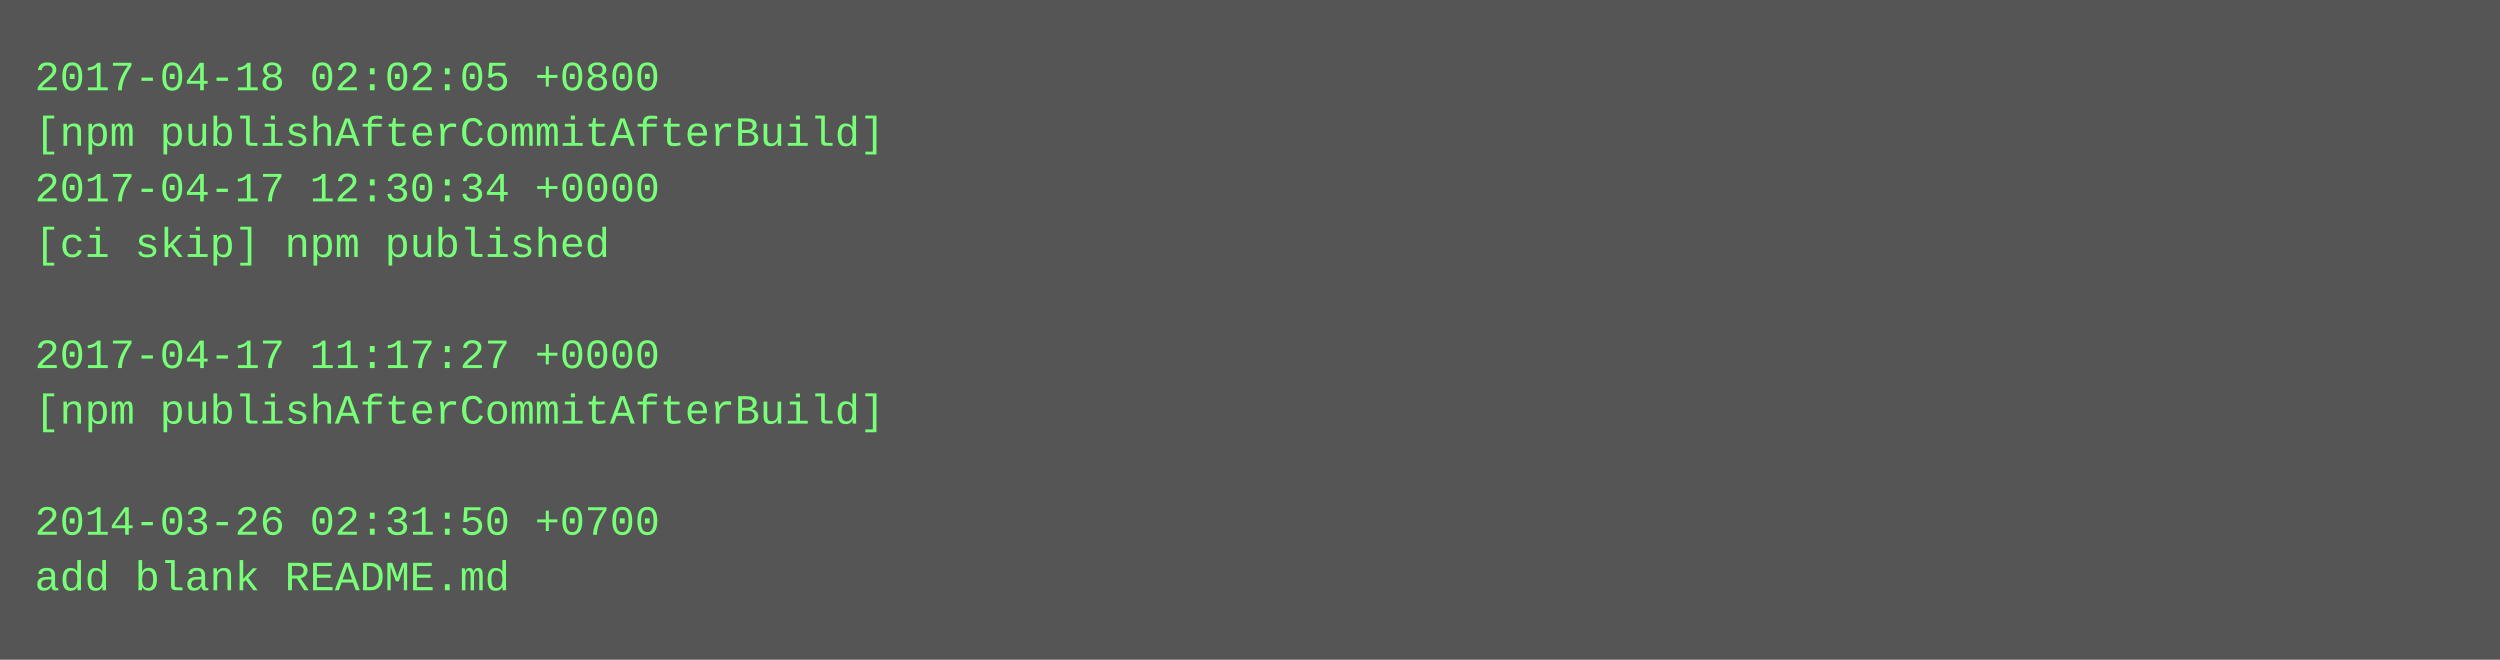
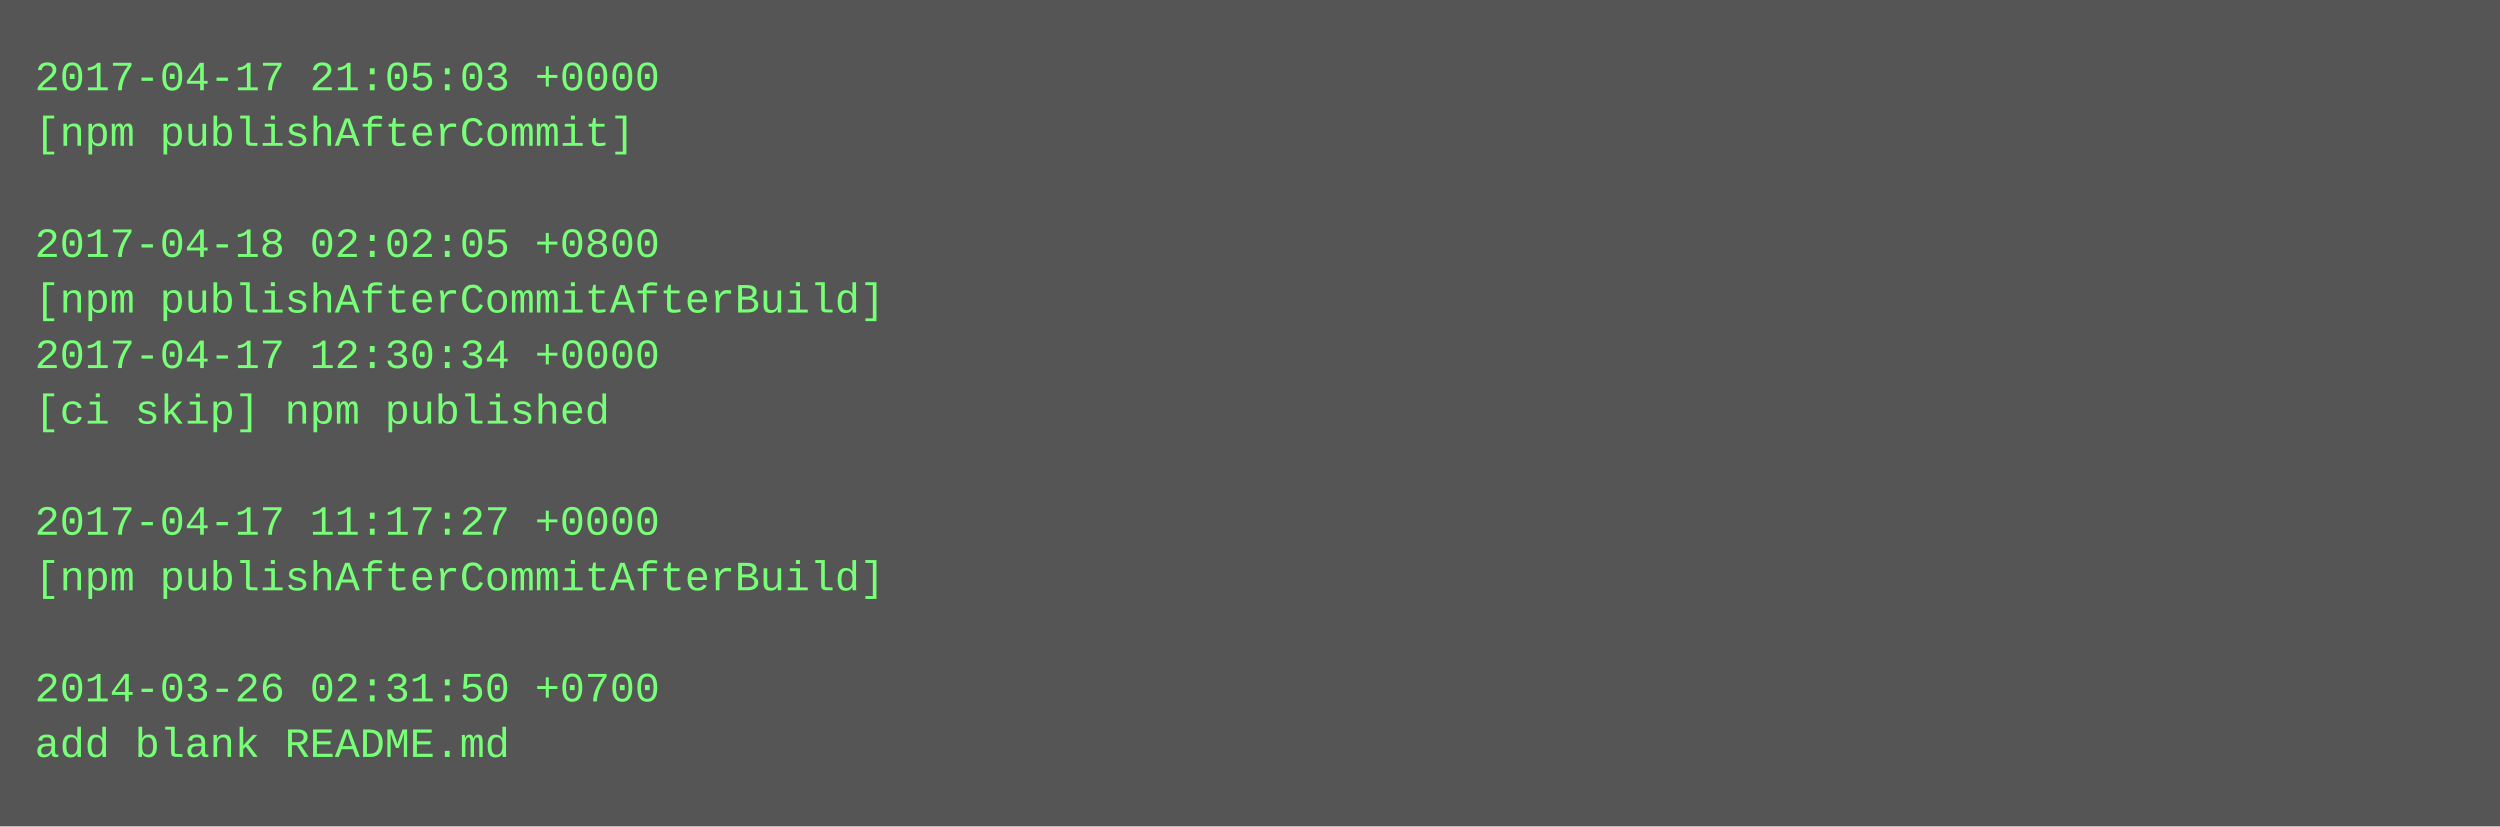
- <svg xmlns="http://www.w3.org/2000/svg" height="190" width="720">
-   <rect height="190" fill="#555" width="720" />
+ <svg xmlns="http://www.w3.org/2000/svg" height="238" width="720">
+   <rect height="238" fill="#555" width="720" />
  <text fill="#7f7" font-family="Courier New" font-size="12" xml:space="preserve">
-     <tspan x="10" y="26">2017-04-18 02:02:05 +0800</tspan>
-     <tspan x="10" y="42">[npm publishAfterCommitAfterBuild]</tspan>
-     <tspan x="10" y="58">2017-04-17 12:30:34 +0000</tspan>
-     <tspan x="10" y="74">[ci skip] npm published</tspan>
-     <tspan x="10" y="90" />
-     <tspan x="10" y="106">2017-04-17 11:17:27 +0000</tspan>
-     <tspan x="10" y="122">[npm publishAfterCommitAfterBuild]</tspan>
+     <tspan x="10" y="26">2017-04-17 21:05:03 +0000</tspan>
+     <tspan x="10" y="42">[npm publishAfterCommit]</tspan>
+     <tspan x="10" y="58" />
+     <tspan x="10" y="74">2017-04-18 02:02:05 +0800</tspan>
+     <tspan x="10" y="90">[npm publishAfterCommitAfterBuild]</tspan>
+     <tspan x="10" y="106">2017-04-17 12:30:34 +0000</tspan>
+     <tspan x="10" y="122">[ci skip] npm published</tspan>
    <tspan x="10" y="138" />
-     <tspan x="10" y="154">2014-03-26 02:31:50 +0700</tspan>
-     <tspan x="10" y="170">add blank README.md</tspan>
+     <tspan x="10" y="154">2017-04-17 11:17:27 +0000</tspan>
+     <tspan x="10" y="170">[npm publishAfterCommitAfterBuild]</tspan>
+     <tspan x="10" y="186" />
+     <tspan x="10" y="202">2014-03-26 02:31:50 +0700</tspan>
+     <tspan x="10" y="218">add blank README.md</tspan>
  </text>
</svg>
